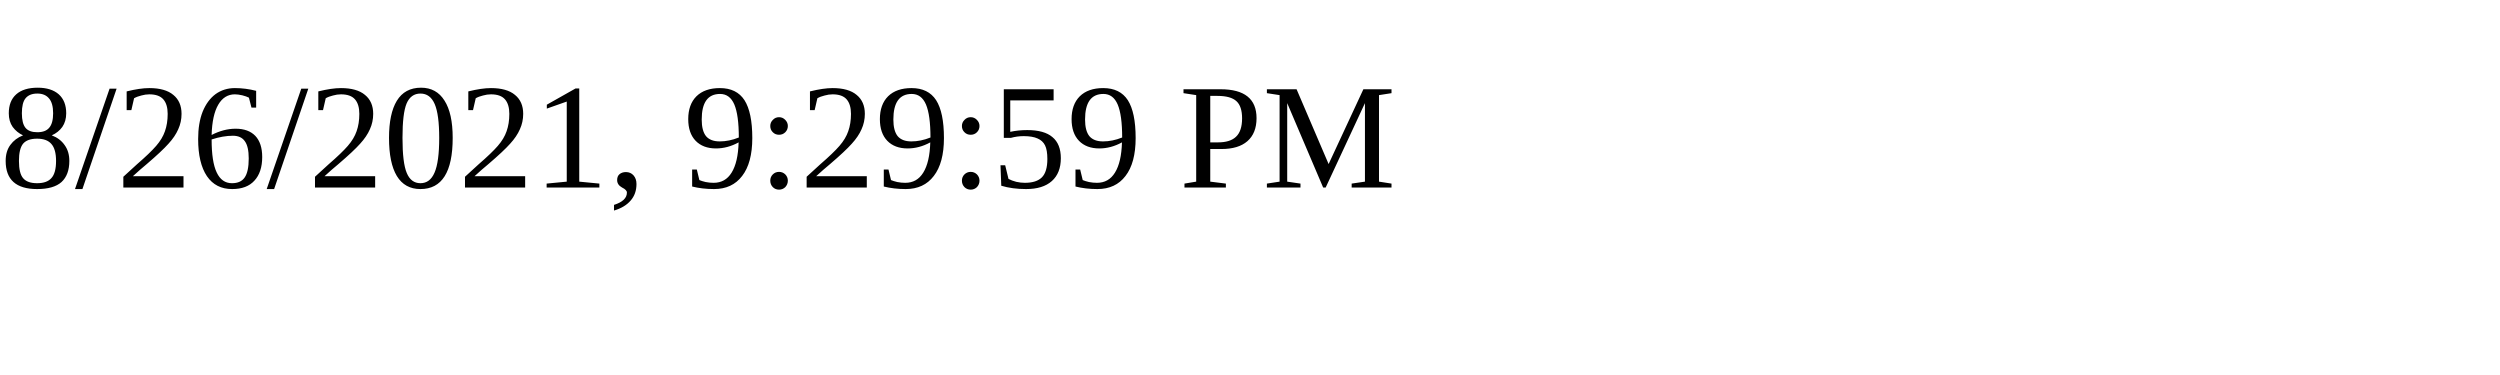
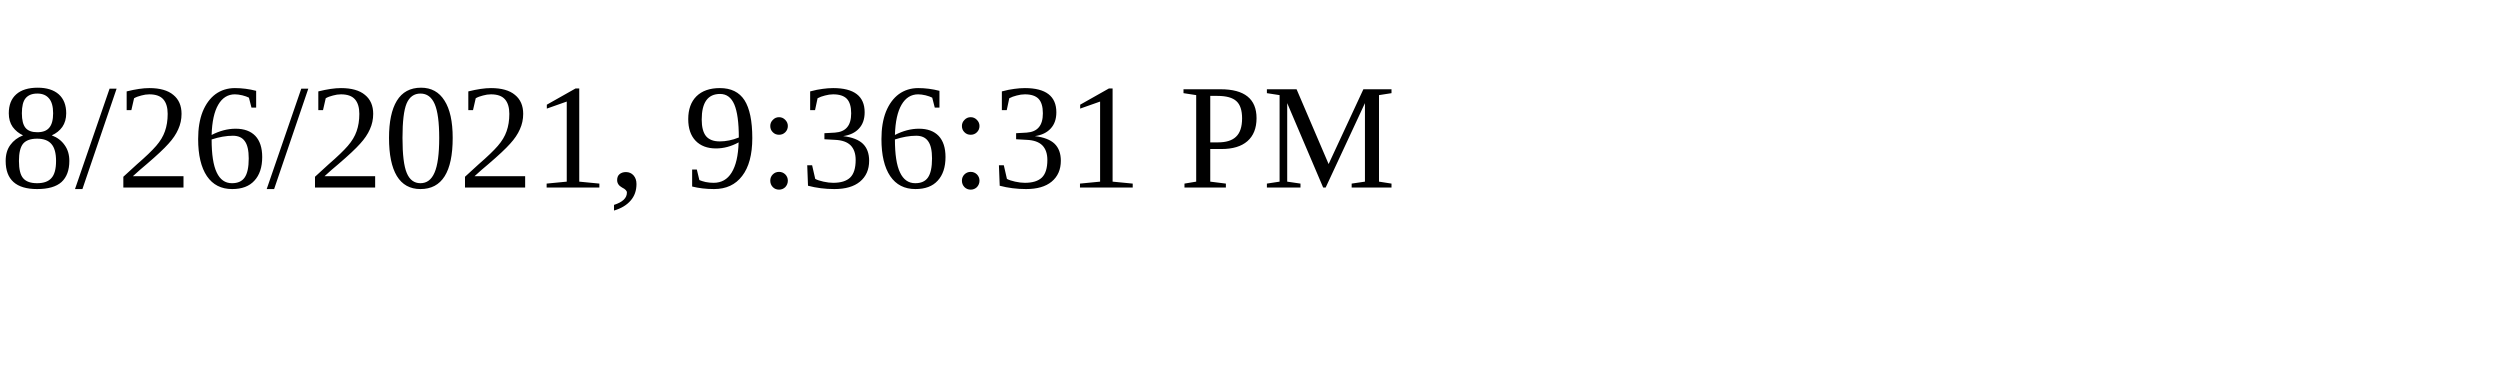
<svg xmlns="http://www.w3.org/2000/svg" height="30" width="200">
-   <text x="0" y="15">8/26/2021, 9:29:59 PM</text>
+   <text x="0" y="15">8/26/2021, 9:36:31 PM</text>
</svg>
